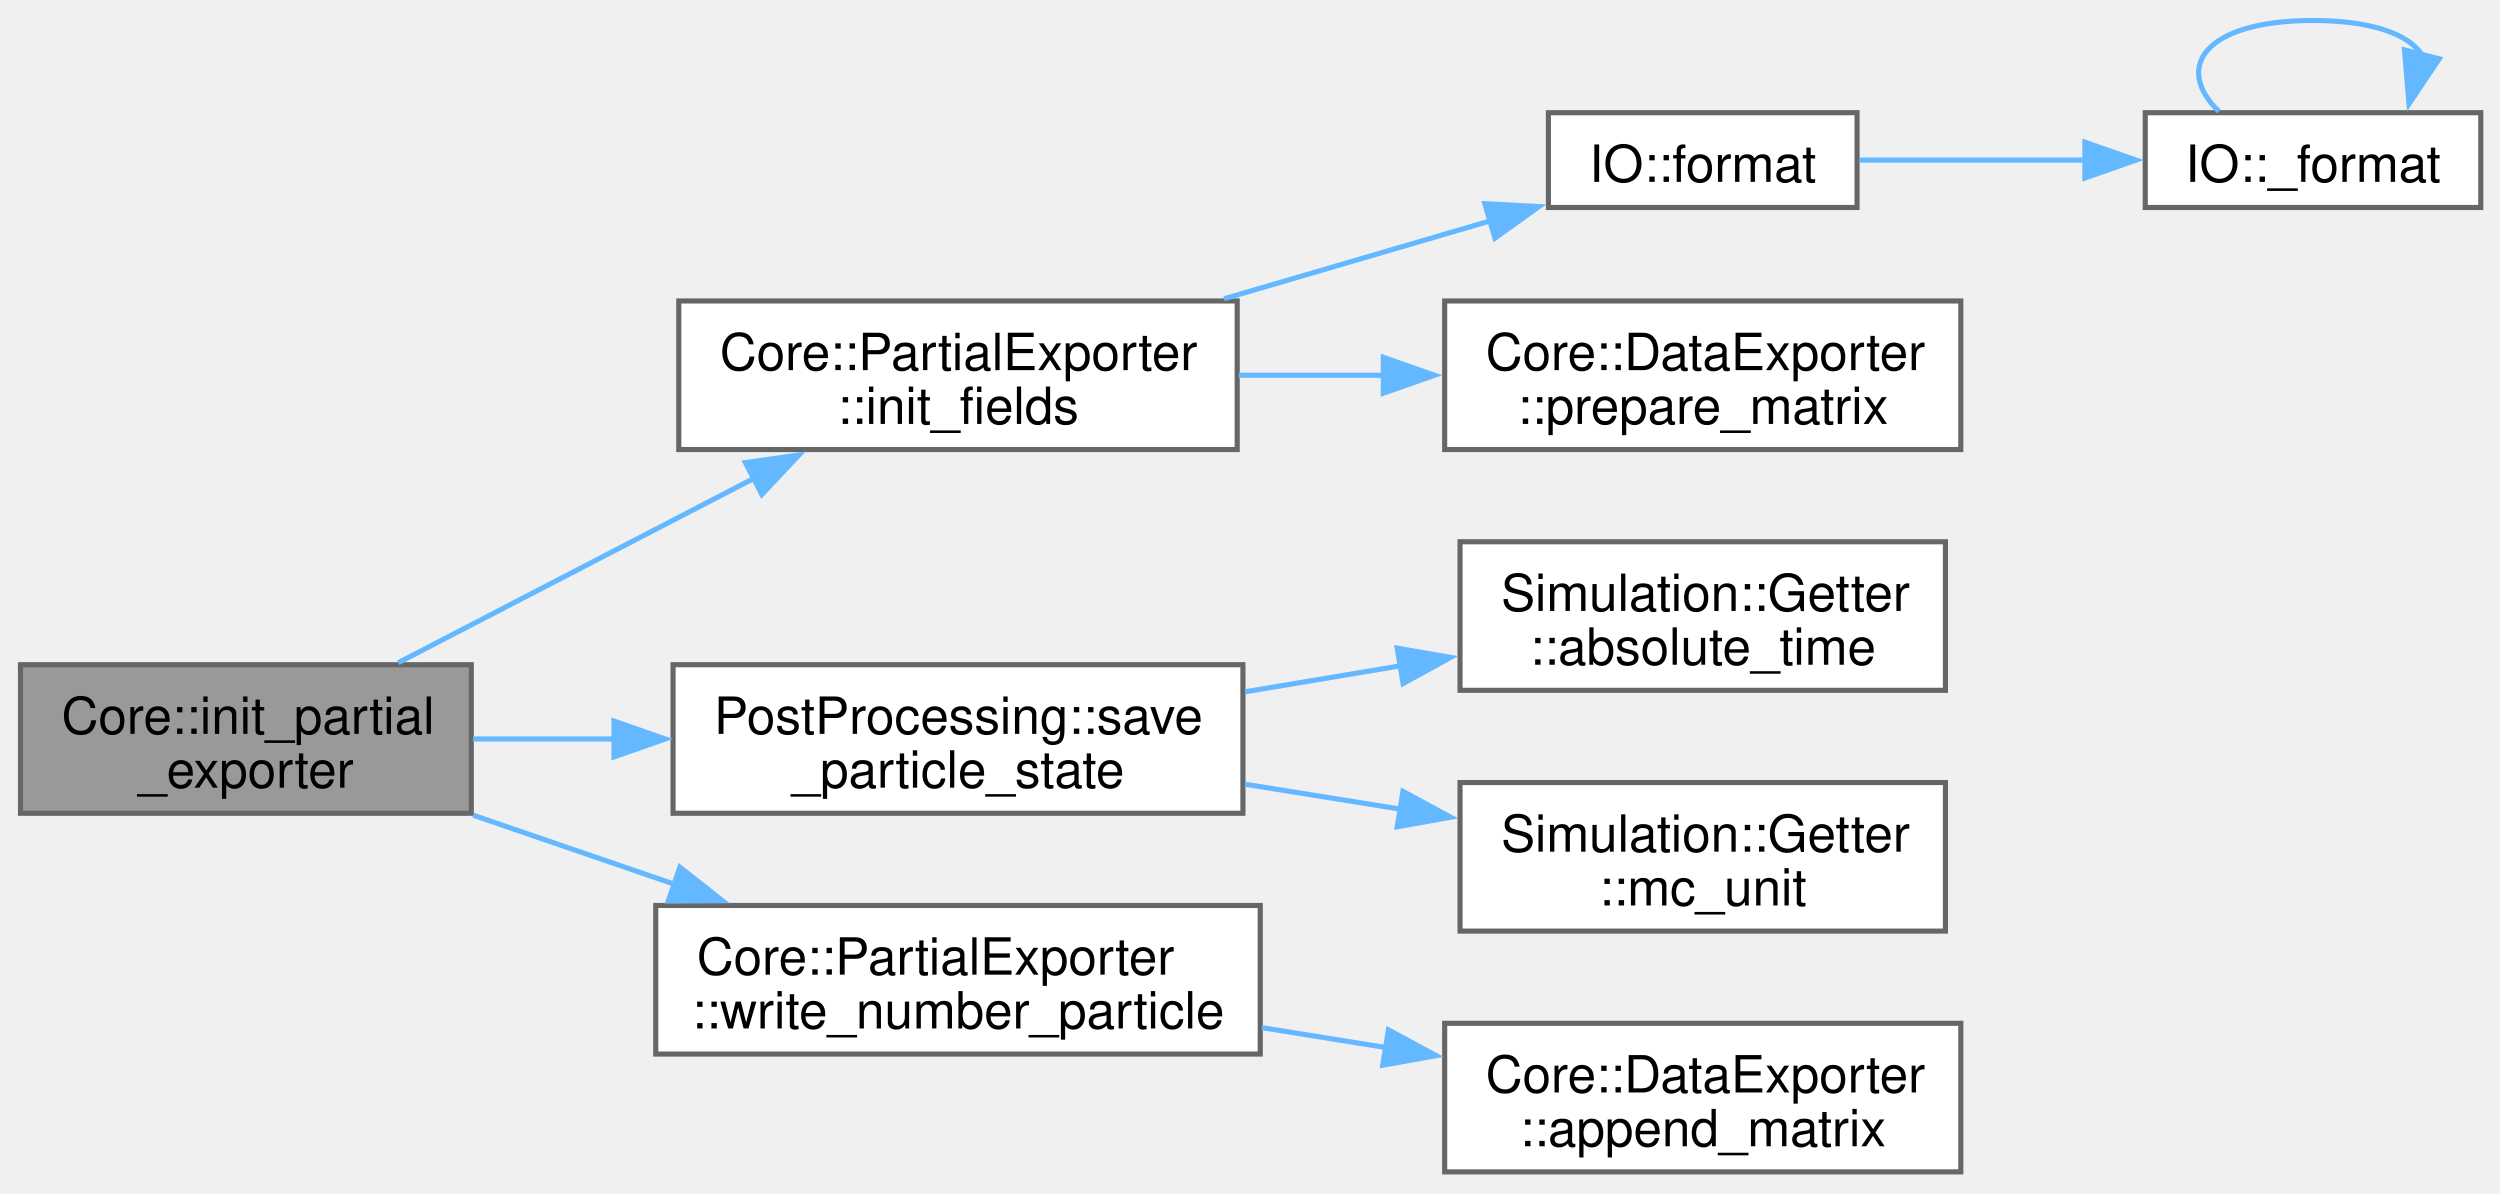
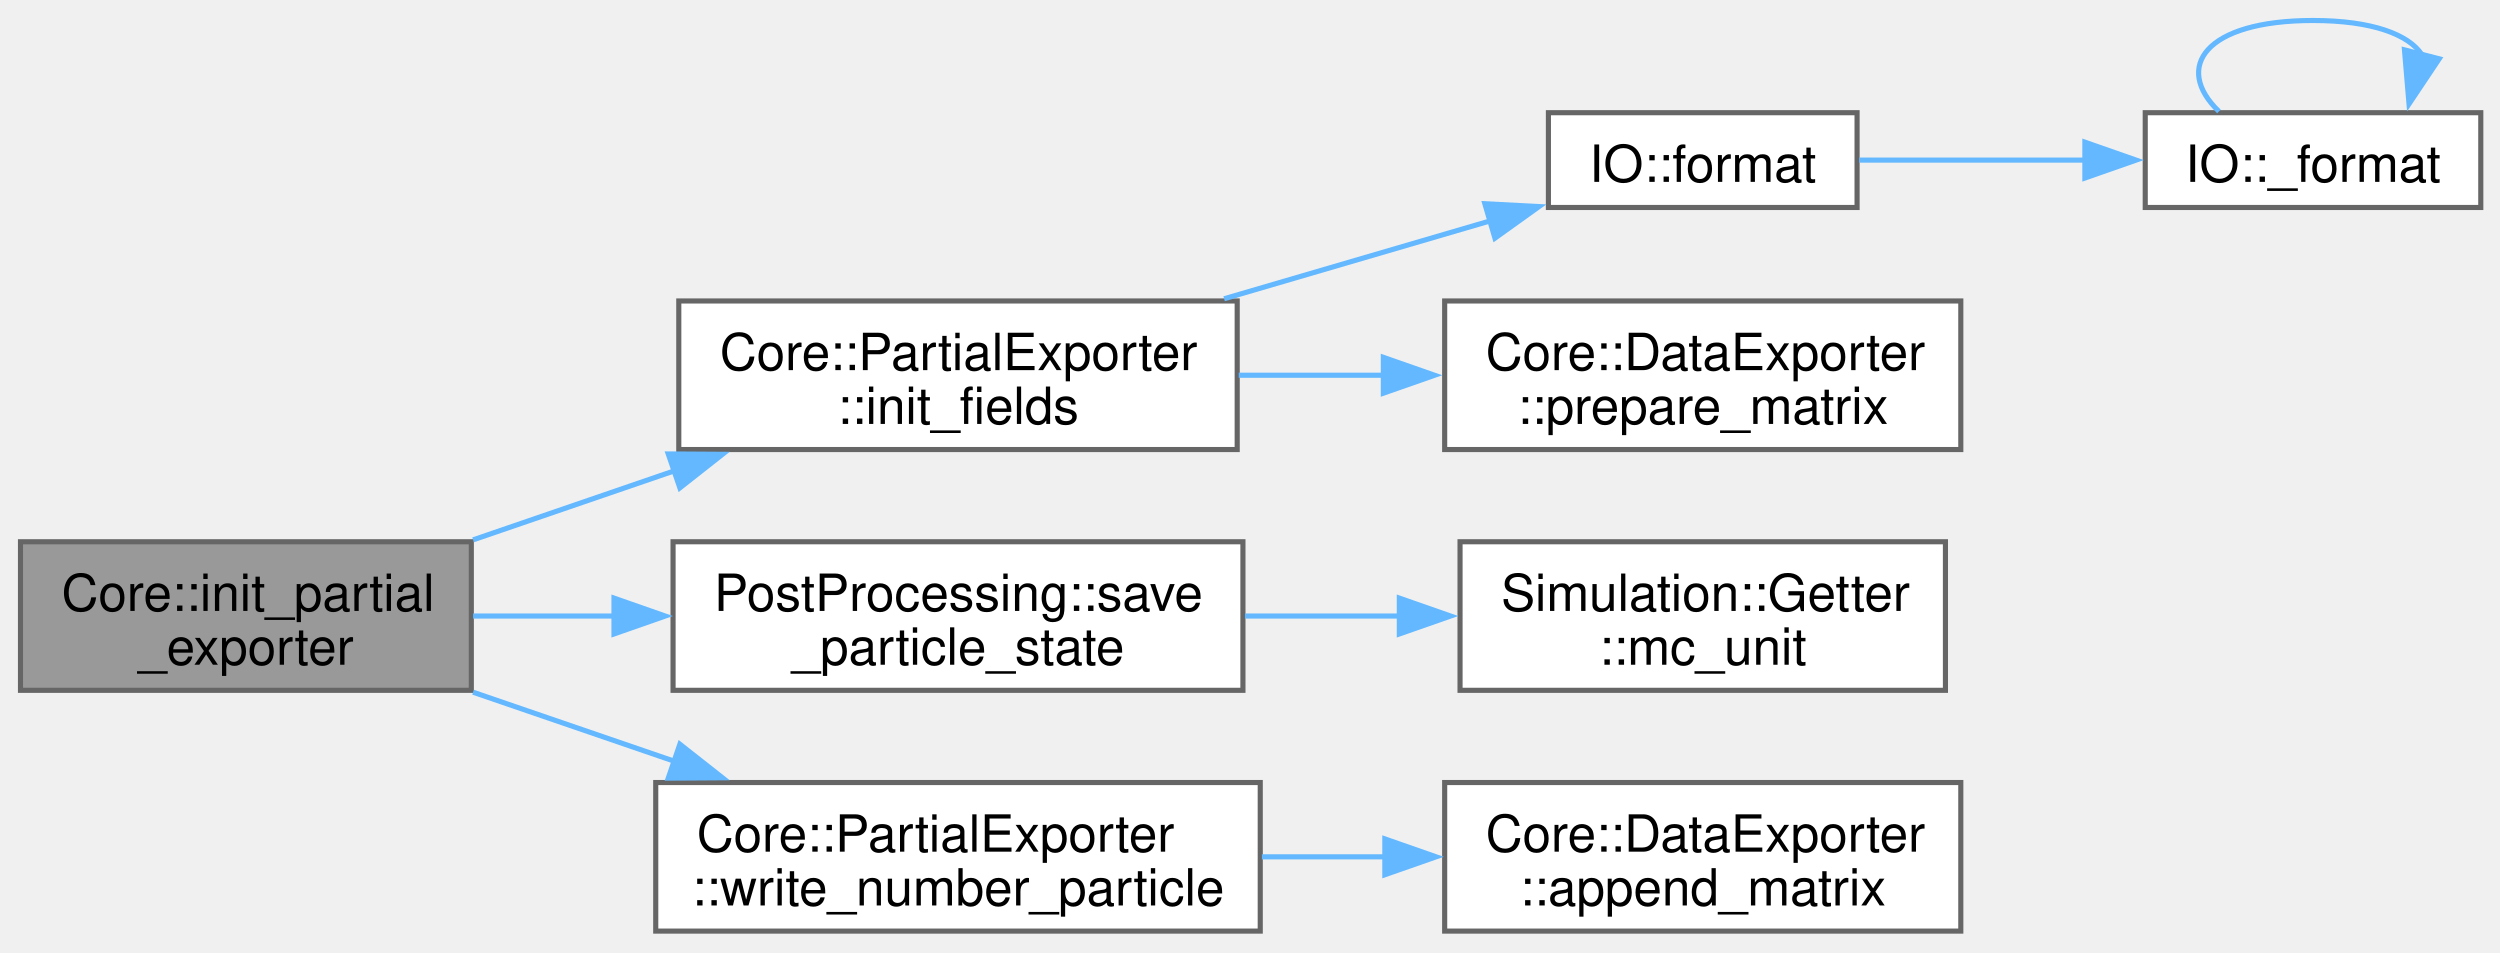
- <svg xmlns="http://www.w3.org/2000/svg" xmlns:xlink="http://www.w3.org/1999/xlink" width="488pt" height="233pt" viewBox="0.00 0.00 488.00 233.00">
-   <g id="graph0" class="graph" transform="scale(1 1) rotate(0) translate(4 228.75)">
+ <svg xmlns="http://www.w3.org/2000/svg" xmlns:xlink="http://www.w3.org/1999/xlink" width="488pt" height="186pt" viewBox="0.00 0.00 488.00 186.00">
+   <g id="graph0" class="graph" transform="scale(1 1) rotate(0) translate(4 181.75)">
    <g id="Node000001" class="node">
      <g id="a_Node000001">
        <a xlink:title=" ">
-           <polygon fill="#999999" stroke="#666666" points="88,-99 0,-99 0,-70 88,-70 88,-99" />
-           <text xml:space="preserve" text-anchor="start" x="8" y="-85.5" font-family="Helvetica,sans-Serif" font-size="10.00">Core::init_partial</text>
-           <text xml:space="preserve" text-anchor="middle" x="44" y="-75" font-family="Helvetica,sans-Serif" font-size="10.00">_exporter</text>
+           <polygon fill="#999999" stroke="#666666" points="88,-76 0,-76 0,-47 88,-47 88,-76" />
+           <text xml:space="preserve" text-anchor="start" x="8" y="-62.5" font-family="Helvetica,sans-Serif" font-size="10.00">Core::init_partial</text>
+           <text xml:space="preserve" text-anchor="middle" x="44" y="-52" font-family="Helvetica,sans-Serif" font-size="10.00">_exporter</text>
        </a>
      </g>
    </g>
    <g id="Node000002" class="node">
      <g id="a_Node000002">
        <a xlink:href="classCore_1_1PartialExporter.html#a05cba8c28abaecce99f586d551a75f80" target="_top" xlink:title="Initializes the fields required for exporting data.">
-           <polygon fill="white" stroke="#666666" points="237.5,-170 128.5,-170 128.5,-141 237.5,-141 237.5,-170" />
-           <text xml:space="preserve" text-anchor="start" x="136.5" y="-156.5" font-family="Helvetica,sans-Serif" font-size="10.00">Core::PartialExporter</text>
-           <text xml:space="preserve" text-anchor="middle" x="183" y="-146" font-family="Helvetica,sans-Serif" font-size="10.00">::init_fields</text>
+           <polygon fill="white" stroke="#666666" points="237.5,-123 128.5,-123 128.5,-94 237.5,-94 237.5,-123" />
+           <text xml:space="preserve" text-anchor="start" x="136.5" y="-109.5" font-family="Helvetica,sans-Serif" font-size="10.00">Core::PartialExporter</text>
+           <text xml:space="preserve" text-anchor="middle" x="183" y="-99" font-family="Helvetica,sans-Serif" font-size="10.00">::init_fields</text>
        </a>
      </g>
    </g>
    <g id="edge1_Node000001_Node000002" class="edge">
      <g id="a_edge1_Node000001_Node000002">
        <a xlink:title=" ">
-           <path fill="none" stroke="#63b8ff" d="M73.72,-99.38C93.9,-109.84 121.14,-123.96 143.25,-135.42" />
-           <polygon fill="#63b8ff" stroke="#63b8ff" points="141.49,-138.45 151.97,-139.94 144.71,-132.23 141.49,-138.45" />
+           <path fill="none" stroke="#63b8ff" d="M88.35,-76.37C100.84,-80.66 114.63,-85.39 127.7,-89.87" />
+           <polygon fill="#63b8ff" stroke="#63b8ff" points="126.44,-93.14 137.03,-93.07 128.71,-86.52 126.44,-93.14" />
        </a>
      </g>
    </g>
    <g id="Node000006" class="node">
      <g id="a_Node000006">
        <a xlink:href="namespacePostProcessing.html#a262aae53c1f4dafed4795c687d6ea817" target="_top" xlink:title=" ">
-           <polygon fill="white" stroke="#666666" points="238.62,-99 127.38,-99 127.38,-70 238.62,-70 238.62,-99" />
-           <text xml:space="preserve" text-anchor="start" x="135.38" y="-85.5" font-family="Helvetica,sans-Serif" font-size="10.00">PostProcessing::save</text>
-           <text xml:space="preserve" text-anchor="middle" x="183" y="-75" font-family="Helvetica,sans-Serif" font-size="10.00">_particle_state</text>
+           <polygon fill="white" stroke="#666666" points="238.62,-76 127.38,-76 127.38,-47 238.62,-47 238.62,-76" />
+           <text xml:space="preserve" text-anchor="start" x="135.38" y="-62.5" font-family="Helvetica,sans-Serif" font-size="10.00">PostProcessing::save</text>
+           <text xml:space="preserve" text-anchor="middle" x="183" y="-52" font-family="Helvetica,sans-Serif" font-size="10.00">_particle_state</text>
        </a>
      </g>
    </g>
    <g id="edge6_Node000001_Node000006" class="edge">
      <g id="a_edge6_Node000001_Node000006">
        <a xlink:title=" ">
-           <path fill="none" stroke="#63b8ff" d="M88.35,-84.5C97.15,-84.5 106.6,-84.5 115.99,-84.5" />
-           <polygon fill="#63b8ff" stroke="#63b8ff" points="115.85,-88 125.85,-84.5 115.85,-81 115.85,-88" />
+           <path fill="none" stroke="#63b8ff" d="M88.35,-61.5C97.15,-61.5 106.6,-61.5 115.99,-61.5" />
+           <polygon fill="#63b8ff" stroke="#63b8ff" points="115.85,-65 125.85,-61.5 115.85,-58 115.85,-65" />
        </a>
      </g>
    </g>
-     <g id="Node000009" class="node">
-       <g id="a_Node000009">
+     <g id="Node000008" class="node">
+       <g id="a_Node000008">
        <a xlink:href="classCore_1_1PartialExporter.html#a450fb0c92efa4ee81b4083fc01f5e665" target="_top" xlink:title="Writes the number of particles in each compartment.">
-           <polygon fill="white" stroke="#666666" points="242,-52 124,-52 124,-23 242,-23 242,-52" />
-           <text xml:space="preserve" text-anchor="start" x="132" y="-38.5" font-family="Helvetica,sans-Serif" font-size="10.00">Core::PartialExporter</text>
-           <text xml:space="preserve" text-anchor="middle" x="183" y="-28" font-family="Helvetica,sans-Serif" font-size="10.00">::write_number_particle</text>
+           <polygon fill="white" stroke="#666666" points="242,-29 124,-29 124,0 242,0 242,-29" />
+           <text xml:space="preserve" text-anchor="start" x="132" y="-15.5" font-family="Helvetica,sans-Serif" font-size="10.00">Core::PartialExporter</text>
+           <text xml:space="preserve" text-anchor="middle" x="183" y="-5" font-family="Helvetica,sans-Serif" font-size="10.00">::write_number_particle</text>
        </a>
      </g>
    </g>
-     <g id="edge9_Node000001_Node000009" class="edge">
-       <g id="a_edge9_Node000001_Node000009">
+     <g id="edge8_Node000001_Node000008" class="edge">
+       <g id="a_edge8_Node000001_Node000008">
        <a xlink:title=" ">
-           <path fill="none" stroke="#63b8ff" d="M88.35,-69.63C100.84,-65.34 114.63,-60.61 127.7,-56.13" />
-           <polygon fill="#63b8ff" stroke="#63b8ff" points="128.71,-59.48 137.03,-52.93 126.44,-52.86 128.71,-59.48" />
+           <path fill="none" stroke="#63b8ff" d="M88.35,-46.63C100.84,-42.34 114.63,-37.61 127.7,-33.13" />
+           <polygon fill="#63b8ff" stroke="#63b8ff" points="128.71,-36.48 137.03,-29.93 126.44,-29.86 128.71,-36.48" />
        </a>
      </g>
    </g>
    <g id="Node000003" class="node">
      <g id="a_Node000003">
        <a xlink:href="namespaceIO.html#a30cc77fc5c4d45d3b56ef6a299ce2383" target="_top" xlink:title=" ">
-           <polygon fill="white" stroke="#666666" points="358.5,-206.75 298.25,-206.75 298.25,-188.25 358.5,-188.25 358.5,-206.75" />
-           <text xml:space="preserve" text-anchor="middle" x="328.38" y="-193.25" font-family="Helvetica,sans-Serif" font-size="10.00">IO::format</text>
+           <polygon fill="white" stroke="#666666" points="358.5,-159.75 298.25,-159.75 298.25,-141.25 358.5,-141.25 358.5,-159.75" />
+           <text xml:space="preserve" text-anchor="middle" x="328.38" y="-146.25" font-family="Helvetica,sans-Serif" font-size="10.00">IO::format</text>
        </a>
      </g>
    </g>
    <g id="edge2_Node000002_Node000003" class="edge">
      <g id="a_edge2_Node000002_Node000003">
        <a xlink:title=" ">
-           <path fill="none" stroke="#63b8ff" d="M234.95,-170.43C252.09,-175.45 270.95,-180.97 287.14,-185.71" />
-           <polygon fill="#63b8ff" stroke="#63b8ff" points="285.84,-188.98 296.42,-188.43 287.81,-182.26 285.84,-188.98" />
+           <path fill="none" stroke="#63b8ff" d="M234.95,-123.43C252.09,-128.45 270.95,-133.97 287.14,-138.71" />
+           <polygon fill="#63b8ff" stroke="#63b8ff" points="285.84,-141.98 296.42,-141.43 287.81,-135.26 285.84,-141.98" />
        </a>
      </g>
    </g>
    <g id="Node000005" class="node">
      <g id="a_Node000005">
        <a xlink:href="classCore_1_1DataExporter.html#a9c60512b8e80f25d5f1f6cac29b27d07" target="_top" xlink:title=" ">
-           <polygon fill="white" stroke="#666666" points="378.75,-170 278,-170 278,-141 378.75,-141 378.75,-170" />
-           <text xml:space="preserve" text-anchor="start" x="286" y="-156.5" font-family="Helvetica,sans-Serif" font-size="10.00">Core::DataExporter</text>
-           <text xml:space="preserve" text-anchor="middle" x="328.38" y="-146" font-family="Helvetica,sans-Serif" font-size="10.00">::prepare_matrix</text>
+           <polygon fill="white" stroke="#666666" points="378.75,-123 278,-123 278,-94 378.75,-94 378.75,-123" />
+           <text xml:space="preserve" text-anchor="start" x="286" y="-109.5" font-family="Helvetica,sans-Serif" font-size="10.00">Core::DataExporter</text>
+           <text xml:space="preserve" text-anchor="middle" x="328.38" y="-99" font-family="Helvetica,sans-Serif" font-size="10.00">::prepare_matrix</text>
        </a>
      </g>
    </g>
    <g id="edge5_Node000002_Node000005" class="edge">
      <g id="a_edge5_Node000002_Node000005">
        <a xlink:title=" ">
-           <path fill="none" stroke="#63b8ff" d="M237.8,-155.5C247.06,-155.5 256.75,-155.5 266.19,-155.5" />
-           <polygon fill="#63b8ff" stroke="#63b8ff" points="266.03,-159 276.03,-155.5 266.03,-152 266.03,-159" />
+           <path fill="none" stroke="#63b8ff" d="M237.8,-108.5C247.06,-108.5 256.75,-108.5 266.19,-108.5" />
+           <polygon fill="#63b8ff" stroke="#63b8ff" points="266.03,-112 276.03,-108.5 266.03,-105 266.03,-112" />
        </a>
      </g>
    </g>
    <g id="Node000004" class="node">
      <g id="a_Node000004">
        <a xlink:href="namespaceIO.html#a509531f022970c6536cb9c30f236fb2e" target="_top" xlink:title=" ">
-           <polygon fill="white" stroke="#666666" points="480.25,-206.75 414.75,-206.75 414.75,-188.25 480.25,-188.25 480.25,-206.75" />
-           <text xml:space="preserve" text-anchor="middle" x="447.5" y="-193.25" font-family="Helvetica,sans-Serif" font-size="10.00">IO::_format</text>
+           <polygon fill="white" stroke="#666666" points="480.25,-159.75 414.75,-159.75 414.75,-141.25 480.25,-141.25 480.25,-159.75" />
+           <text xml:space="preserve" text-anchor="middle" x="447.5" y="-146.25" font-family="Helvetica,sans-Serif" font-size="10.00">IO::_format</text>
        </a>
      </g>
    </g>
    <g id="edge3_Node000003_Node000004" class="edge">
      <g id="a_edge3_Node000003_Node000004">
        <a xlink:title=" ">
-           <path fill="none" stroke="#63b8ff" d="M358.93,-197.5C372.3,-197.5 388.37,-197.5 403.07,-197.5" />
-           <polygon fill="#63b8ff" stroke="#63b8ff" points="402.97,-201 412.97,-197.5 402.97,-194 402.97,-201" />
+           <path fill="none" stroke="#63b8ff" d="M358.93,-150.5C372.3,-150.5 388.37,-150.5 403.07,-150.5" />
+           <polygon fill="#63b8ff" stroke="#63b8ff" points="402.97,-154 412.97,-150.5 402.97,-147 402.97,-154" />
        </a>
      </g>
    </g>
    <g id="edge4_Node000004_Node000004" class="edge">
      <g id="a_edge4_Node000004_Node000004">
        <a xlink:title=" ">
-           <path fill="none" stroke="#63b8ff" d="M429.14,-207C420.21,-215.57 426.33,-224.75 447.5,-224.75 459.08,-224.75 466.16,-222 468.73,-218.11" />
-           <polygon fill="#63b8ff" stroke="#63b8ff" points="472.13,-217.27 466.24,-208.46 465.35,-219.02 472.13,-217.27" />
+           <path fill="none" stroke="#63b8ff" d="M429.14,-160C420.21,-168.57 426.33,-177.75 447.5,-177.75 459.08,-177.75 466.16,-175 468.73,-171.11" />
+           <polygon fill="#63b8ff" stroke="#63b8ff" points="472.13,-170.27 466.24,-161.46 465.35,-172.02 472.13,-170.27" />
        </a>
      </g>
    </g>
    <g id="Node000007" class="node">
      <g id="a_Node000007">
-         <a xlink:href="classSimulation_1_1Getter.html#aa05e910f612e1029c13e30afd997fd1d" target="_top" xlink:title=" ">
-           <polygon fill="white" stroke="#666666" points="375.75,-123 281,-123 281,-94 375.75,-94 375.75,-123" />
-           <text xml:space="preserve" text-anchor="start" x="289" y="-109.5" font-family="Helvetica,sans-Serif" font-size="10.00">Simulation::Getter</text>
-           <text xml:space="preserve" text-anchor="middle" x="328.38" y="-99" font-family="Helvetica,sans-Serif" font-size="10.00">::absolute_time</text>
-         </a>
-       </g>
-     </g>
-     <g id="edge7_Node000006_Node000007" class="edge">
-       <g id="a_edge7_Node000006_Node000007">
-         <a xlink:title=" ">
-           <path fill="none" stroke="#63b8ff" d="M239.02,-93.71C249.01,-95.38 259.45,-97.13 269.51,-98.81" />
-           <polygon fill="#63b8ff" stroke="#63b8ff" points="268.73,-102.23 279.17,-100.43 269.89,-95.33 268.73,-102.23" />
-         </a>
-       </g>
-     </g>
-     <g id="Node000008" class="node">
-       <g id="a_Node000008">
        <a xlink:href="classSimulation_1_1Getter.html#ae948f113363f8ab858797a17c28a2e86" target="_top" xlink:title=" ">
          <polygon fill="white" stroke="#666666" points="375.75,-76 281,-76 281,-47 375.75,-47 375.75,-76" />
          <text xml:space="preserve" text-anchor="start" x="289" y="-62.5" font-family="Helvetica,sans-Serif" font-size="10.00">Simulation::Getter</text>
          <text xml:space="preserve" text-anchor="middle" x="328.38" y="-52" font-family="Helvetica,sans-Serif" font-size="10.00">::mc_unit</text>
        </a>
      </g>
    </g>
-     <g id="edge8_Node000006_Node000008" class="edge">
-       <g id="a_edge8_Node000006_Node000008">
+     <g id="edge7_Node000006_Node000007" class="edge">
+       <g id="a_edge7_Node000006_Node000007">
        <a xlink:title=" ">
-           <path fill="none" stroke="#63b8ff" d="M239.02,-75.67C249.01,-74.07 259.45,-72.4 269.51,-70.78" />
-           <polygon fill="#63b8ff" stroke="#63b8ff" points="269.85,-74.27 279.17,-69.23 268.74,-67.36 269.85,-74.27" />
+           <path fill="none" stroke="#63b8ff" d="M239.02,-61.5C248.9,-61.5 259.22,-61.5 269.18,-61.5" />
+           <polygon fill="#63b8ff" stroke="#63b8ff" points="269.15,-65 279.15,-61.5 269.15,-58 269.15,-65" />
        </a>
      </g>
    </g>
-     <g id="Node000010" class="node">
-       <g id="a_Node000010">
+     <g id="Node000009" class="node">
+       <g id="a_Node000009">
        <a xlink:href="classCore_1_1DataExporter.html#a0af9b5e13d16339af1918f8e845193f9" target="_top" xlink:title=" ">
          <polygon fill="white" stroke="#666666" points="378.75,-29 278,-29 278,0 378.75,0 378.75,-29" />
          <text xml:space="preserve" text-anchor="start" x="286" y="-15.5" font-family="Helvetica,sans-Serif" font-size="10.00">Core::DataExporter</text>
          <text xml:space="preserve" text-anchor="middle" x="328.38" y="-5" font-family="Helvetica,sans-Serif" font-size="10.00">::append_matrix</text>
        </a>
      </g>
    </g>
-     <g id="edge10_Node000009_Node000010" class="edge">
-       <g id="a_edge10_Node000009_Node000010">
+     <g id="edge9_Node000008_Node000009" class="edge">
+       <g id="a_edge9_Node000008_Node000009">
        <a xlink:title=" ">
-           <path fill="none" stroke="#63b8ff" d="M242.32,-28.15C250.33,-26.86 258.57,-25.54 266.62,-24.25" />
-           <polygon fill="#63b8ff" stroke="#63b8ff" points="267.02,-27.73 276.34,-22.69 265.91,-20.82 267.02,-27.73" />
+           <path fill="none" stroke="#63b8ff" d="M242.32,-14.5C250.23,-14.5 258.38,-14.5 266.34,-14.5" />
+           <polygon fill="#63b8ff" stroke="#63b8ff" points="266.32,-18 276.32,-14.5 266.32,-11 266.32,-18" />
        </a>
      </g>
    </g>
  </g>
</svg>
